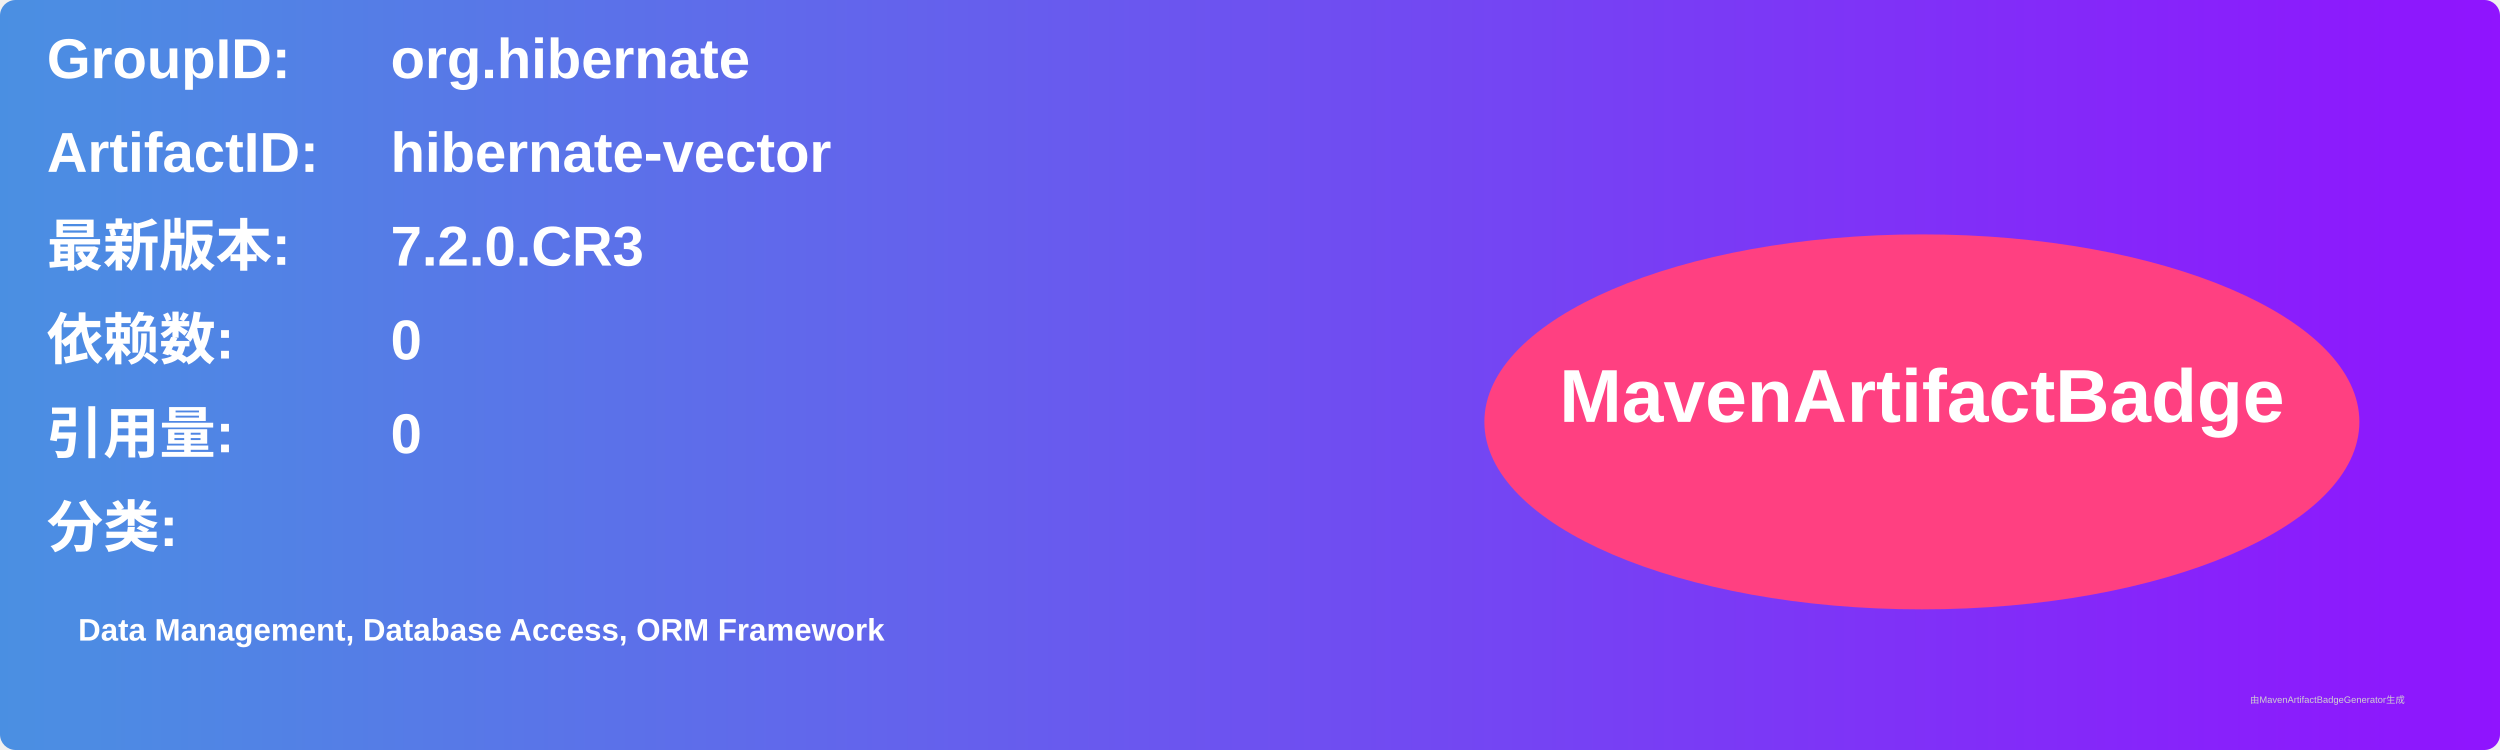
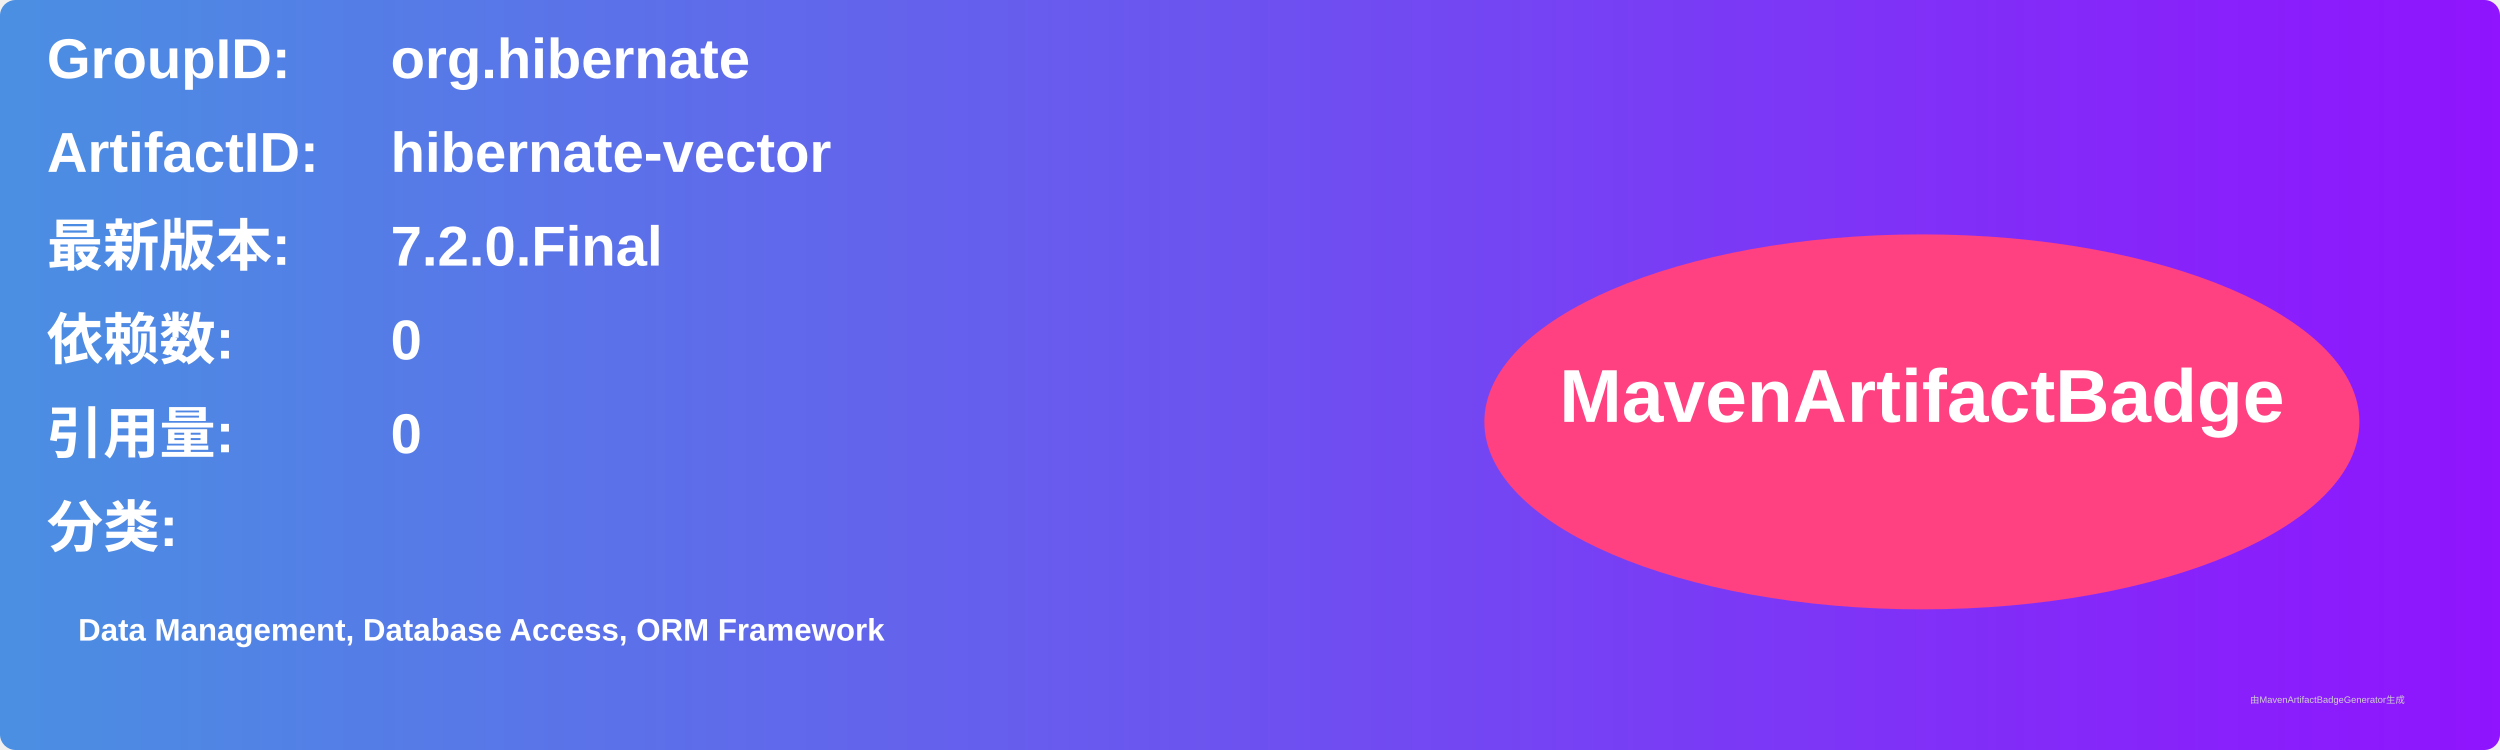
<svg xmlns="http://www.w3.org/2000/svg" width="800" height="240" viewBox="0 0 800 240">
  <linearGradient id="grad" x1="0%" y1="0%" x2="100%" y2="0%">
    <stop offset="0%" stop-color="#4a90e2" />
    <stop offset="100%" stop-color="#9013fe" />
  </linearGradient>
  <rect width="100%" height="100%" rx="5" ry="5" fill="url(#grad)" />
  <g transform="translate(15, 15)">
    <text x="0" y="10" font-family="Arial" font-size="18" fill="white" font-weight="bold" width="260">GroupID:</text>
    <text x="110" y="10" font-family="Arial" font-size="18" fill="white" font-weight="bold" width="460">org.hibernate</text>
    <text x="0" y="40" font-family="Arial" font-size="18" fill="white" font-weight="bold" width="260">ArtifactID:</text>
    <text x="110" y="40" font-family="Arial" font-size="18" fill="white" font-weight="bold" width="460">hibernate-vector</text>
    <text x="0" y="70" font-family="Arial" font-size="18" fill="white" font-weight="bold">最新版本:</text>
    <text x="110" y="70" font-family="Arial" font-size="18" fill="white" font-weight="bold">
-       <tspan font-weight="bold">7.2.0.CR3</tspan>
+       <tspan font-weight="bold">7.2.0.Final</tspan>
    </text>
    <text x="0" y="100" font-family="Arial" font-size="18" fill="white" font-weight="bold">依赖数: </text>
    <text x="110" y="100" font-family="Arial" font-size="18" fill="white">
      <tspan font-weight="bold">0</tspan>
    </text>
    <text x="0" y="130" font-family="Arial" font-size="18" fill="white" font-weight="bold">引用量: </text>
    <text x="110" y="130" font-family="Arial" font-size="18" fill="white">
      <tspan font-weight="bold">0</tspan>
    </text>
    <text x="0" y="160" font-family="Arial" font-size="18" fill="white" font-weight="bold">分类:</text>
    <text x="10" y="190" font-family="Arial" font-size="10" fill="white">
      <tspan font-weight="bold">Data Management, Database Access, ORM Framework</tspan>
    </text>
    <ellipse cx="600" cy="120" rx="140" ry="60" fill="#ff4081" />
    <text x="600" y="120" text-anchor="middle" font-family="Arial" font-size="24" fill="white" font-weight="bold">MavenArtifactBadge</text>
  </g>
  <text x="720" y="225" font-family="Arial" font-size="3" fill="#d0d0d0">由MavenArtifactBadgeGenerator生成</text>
</svg>
